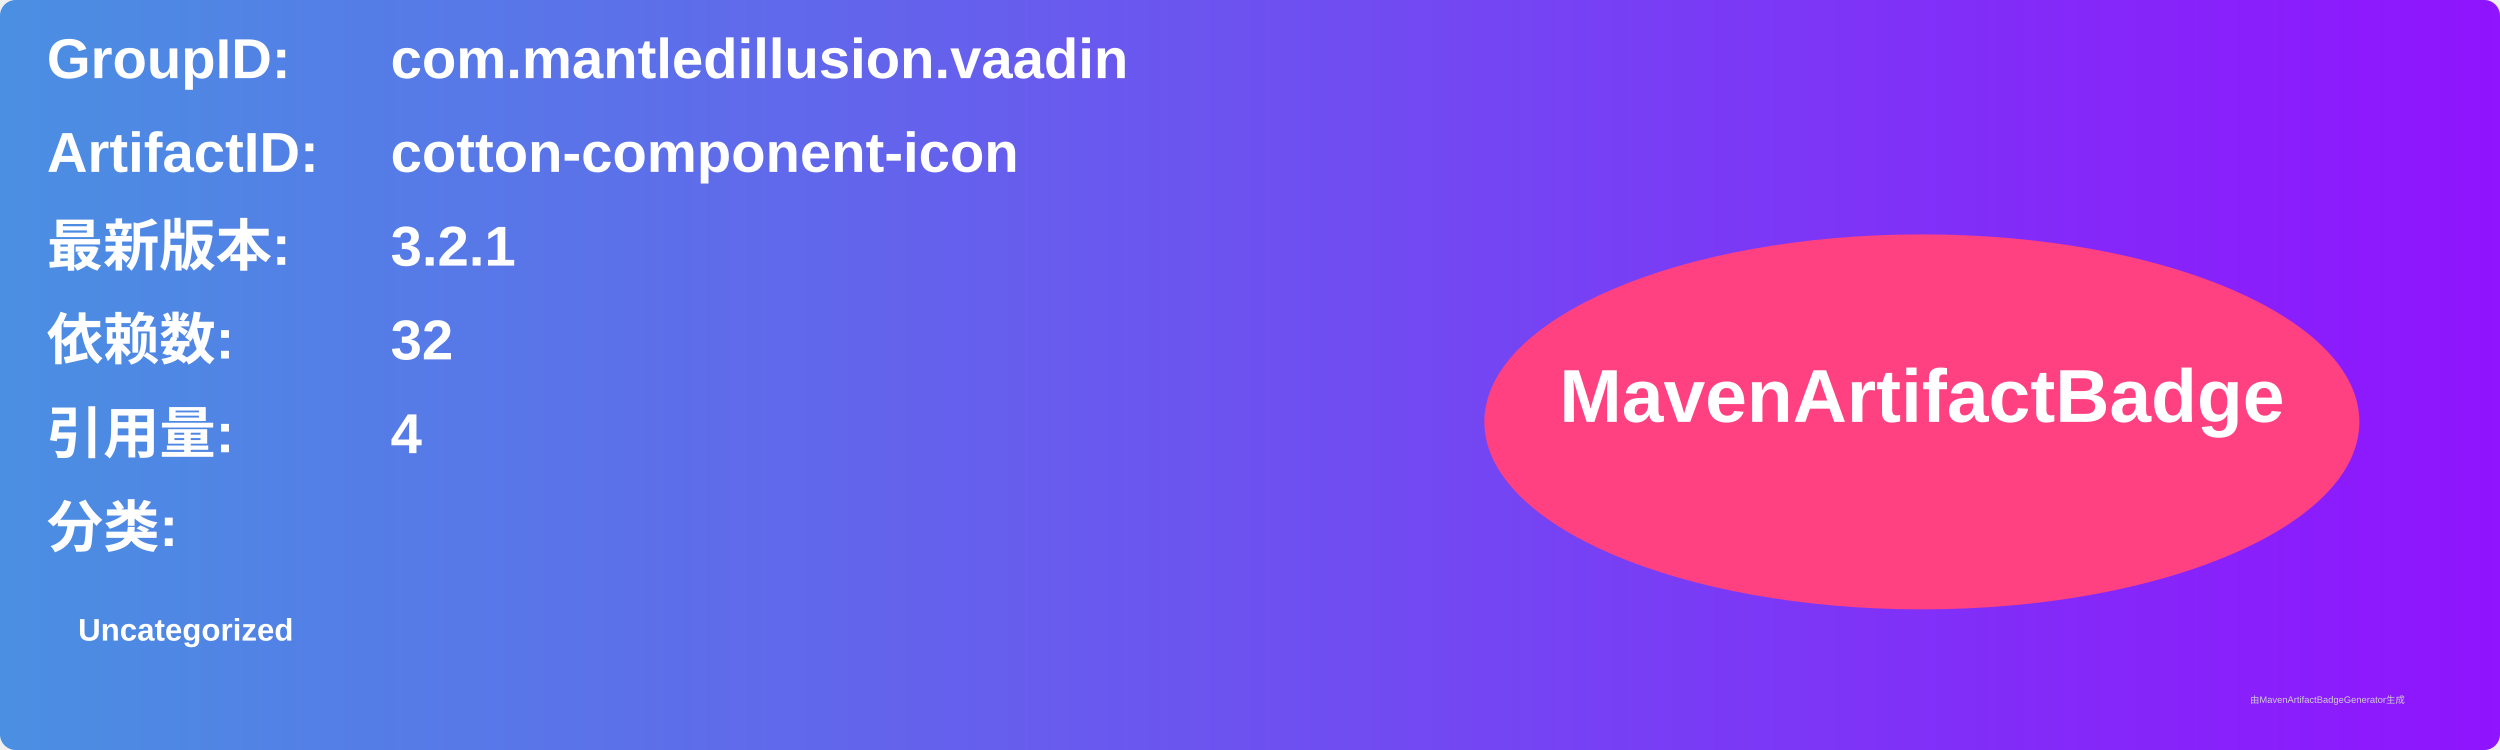
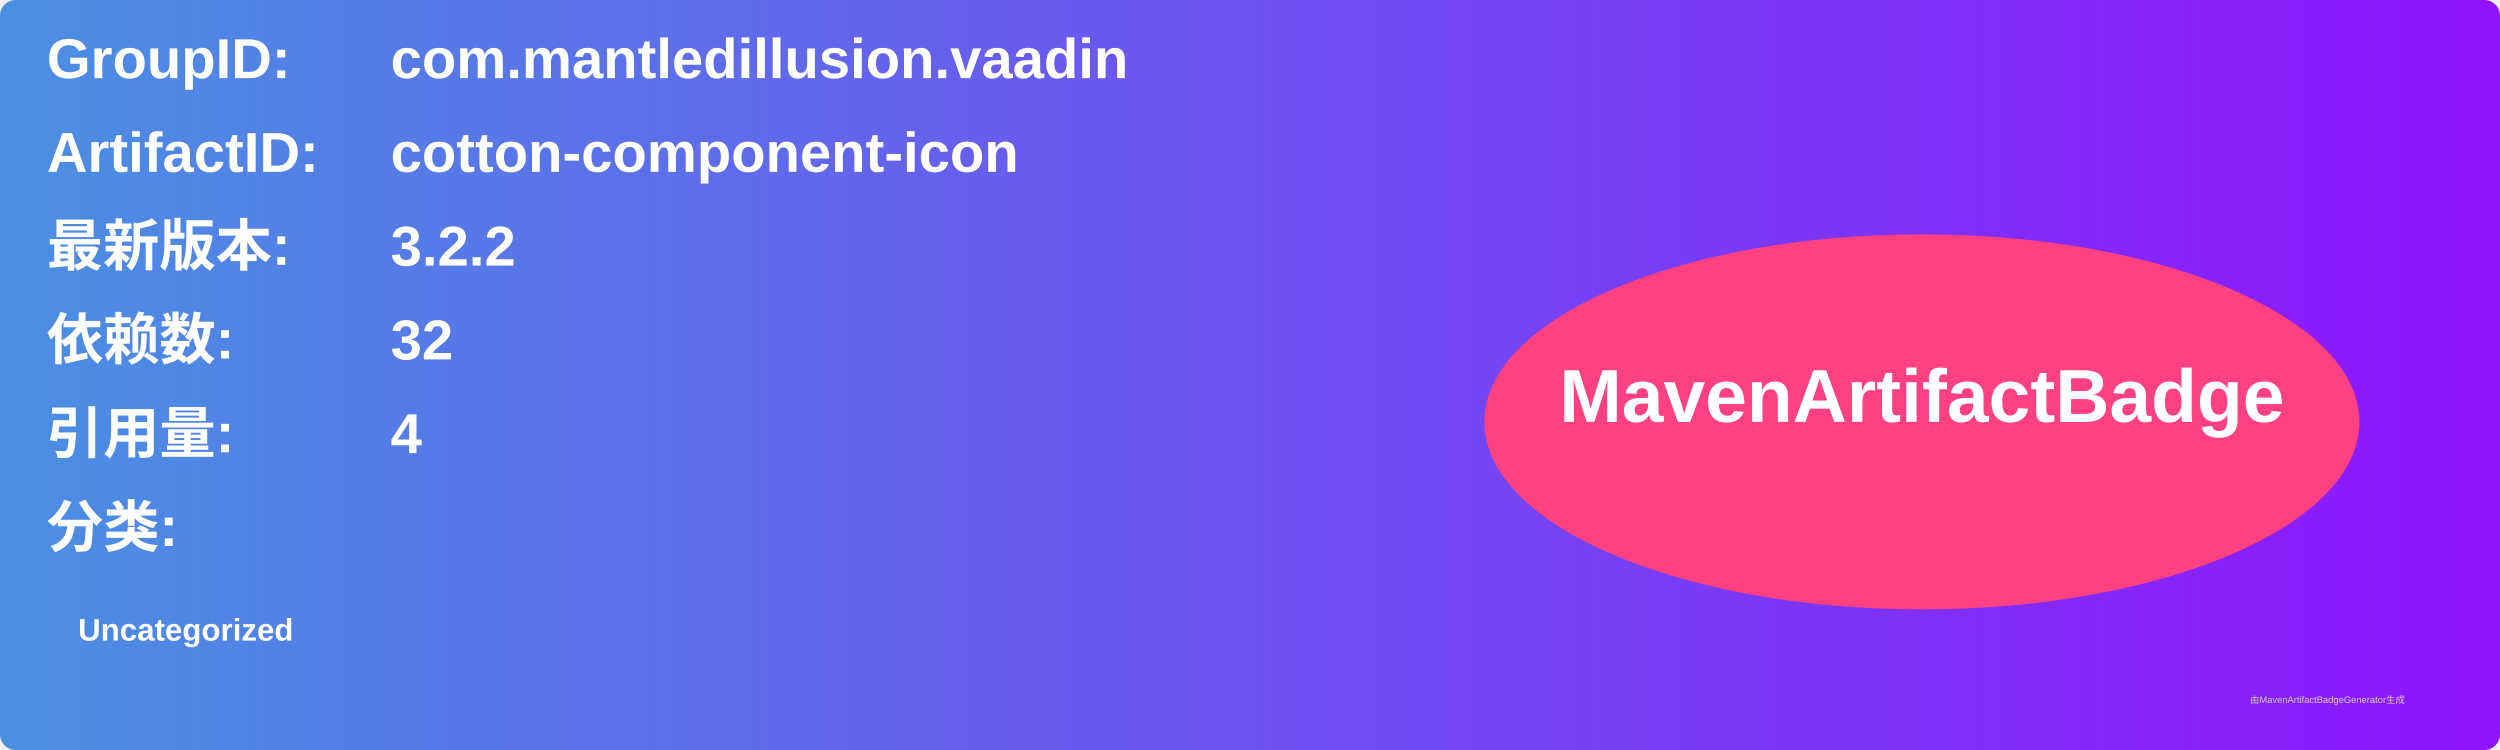
<svg xmlns="http://www.w3.org/2000/svg" width="800" height="240" viewBox="0 0 800 240">
  <linearGradient id="grad" x1="0%" y1="0%" x2="100%" y2="0%">
    <stop offset="0%" stop-color="#4a90e2" />
    <stop offset="100%" stop-color="#9013fe" />
  </linearGradient>
  <rect width="100%" height="100%" rx="5" ry="5" fill="url(#grad)" />
  <g transform="translate(15, 15)">
    <text x="0" y="10" font-family="Arial" font-size="18" fill="white" font-weight="bold" width="260">GroupID:</text>
    <text x="110" y="10" font-family="Arial" font-size="18" fill="white" font-weight="bold" width="460">com.mantledillusion.vaadin</text>
    <text x="0" y="40" font-family="Arial" font-size="18" fill="white" font-weight="bold" width="260">ArtifactID:</text>
    <text x="110" y="40" font-family="Arial" font-size="18" fill="white" font-weight="bold" width="460">cotton-component-icon</text>
    <text x="0" y="70" font-family="Arial" font-size="18" fill="white" font-weight="bold">最新版本:</text>
    <text x="110" y="70" font-family="Arial" font-size="18" fill="white" font-weight="bold">
-       <tspan font-weight="bold">3.2.1</tspan>
+       <tspan font-weight="bold">3.2.2</tspan>
    </text>
    <text x="0" y="100" font-family="Arial" font-size="18" fill="white" font-weight="bold">依赖数: </text>
    <text x="110" y="100" font-family="Arial" font-size="18" fill="white">
      <tspan font-weight="bold">32</tspan>
    </text>
    <text x="0" y="130" font-family="Arial" font-size="18" fill="white" font-weight="bold">引用量: </text>
    <text x="110" y="130" font-family="Arial" font-size="18" fill="white">
      <tspan font-weight="bold">4</tspan>
    </text>
    <text x="0" y="160" font-family="Arial" font-size="18" fill="white" font-weight="bold">分类:</text>
    <text x="10" y="190" font-family="Arial" font-size="10" fill="white">
      <tspan font-weight="bold">Uncategorized</tspan>
    </text>
    <ellipse cx="600" cy="120" rx="140" ry="60" fill="#ff4081" />
    <text x="600" y="120" text-anchor="middle" font-family="Arial" font-size="24" fill="white" font-weight="bold">MavenArtifactBadge</text>
  </g>
  <text x="720" y="225" font-family="Arial" font-size="3" fill="#d0d0d0">由MavenArtifactBadgeGenerator生成</text>
</svg>
